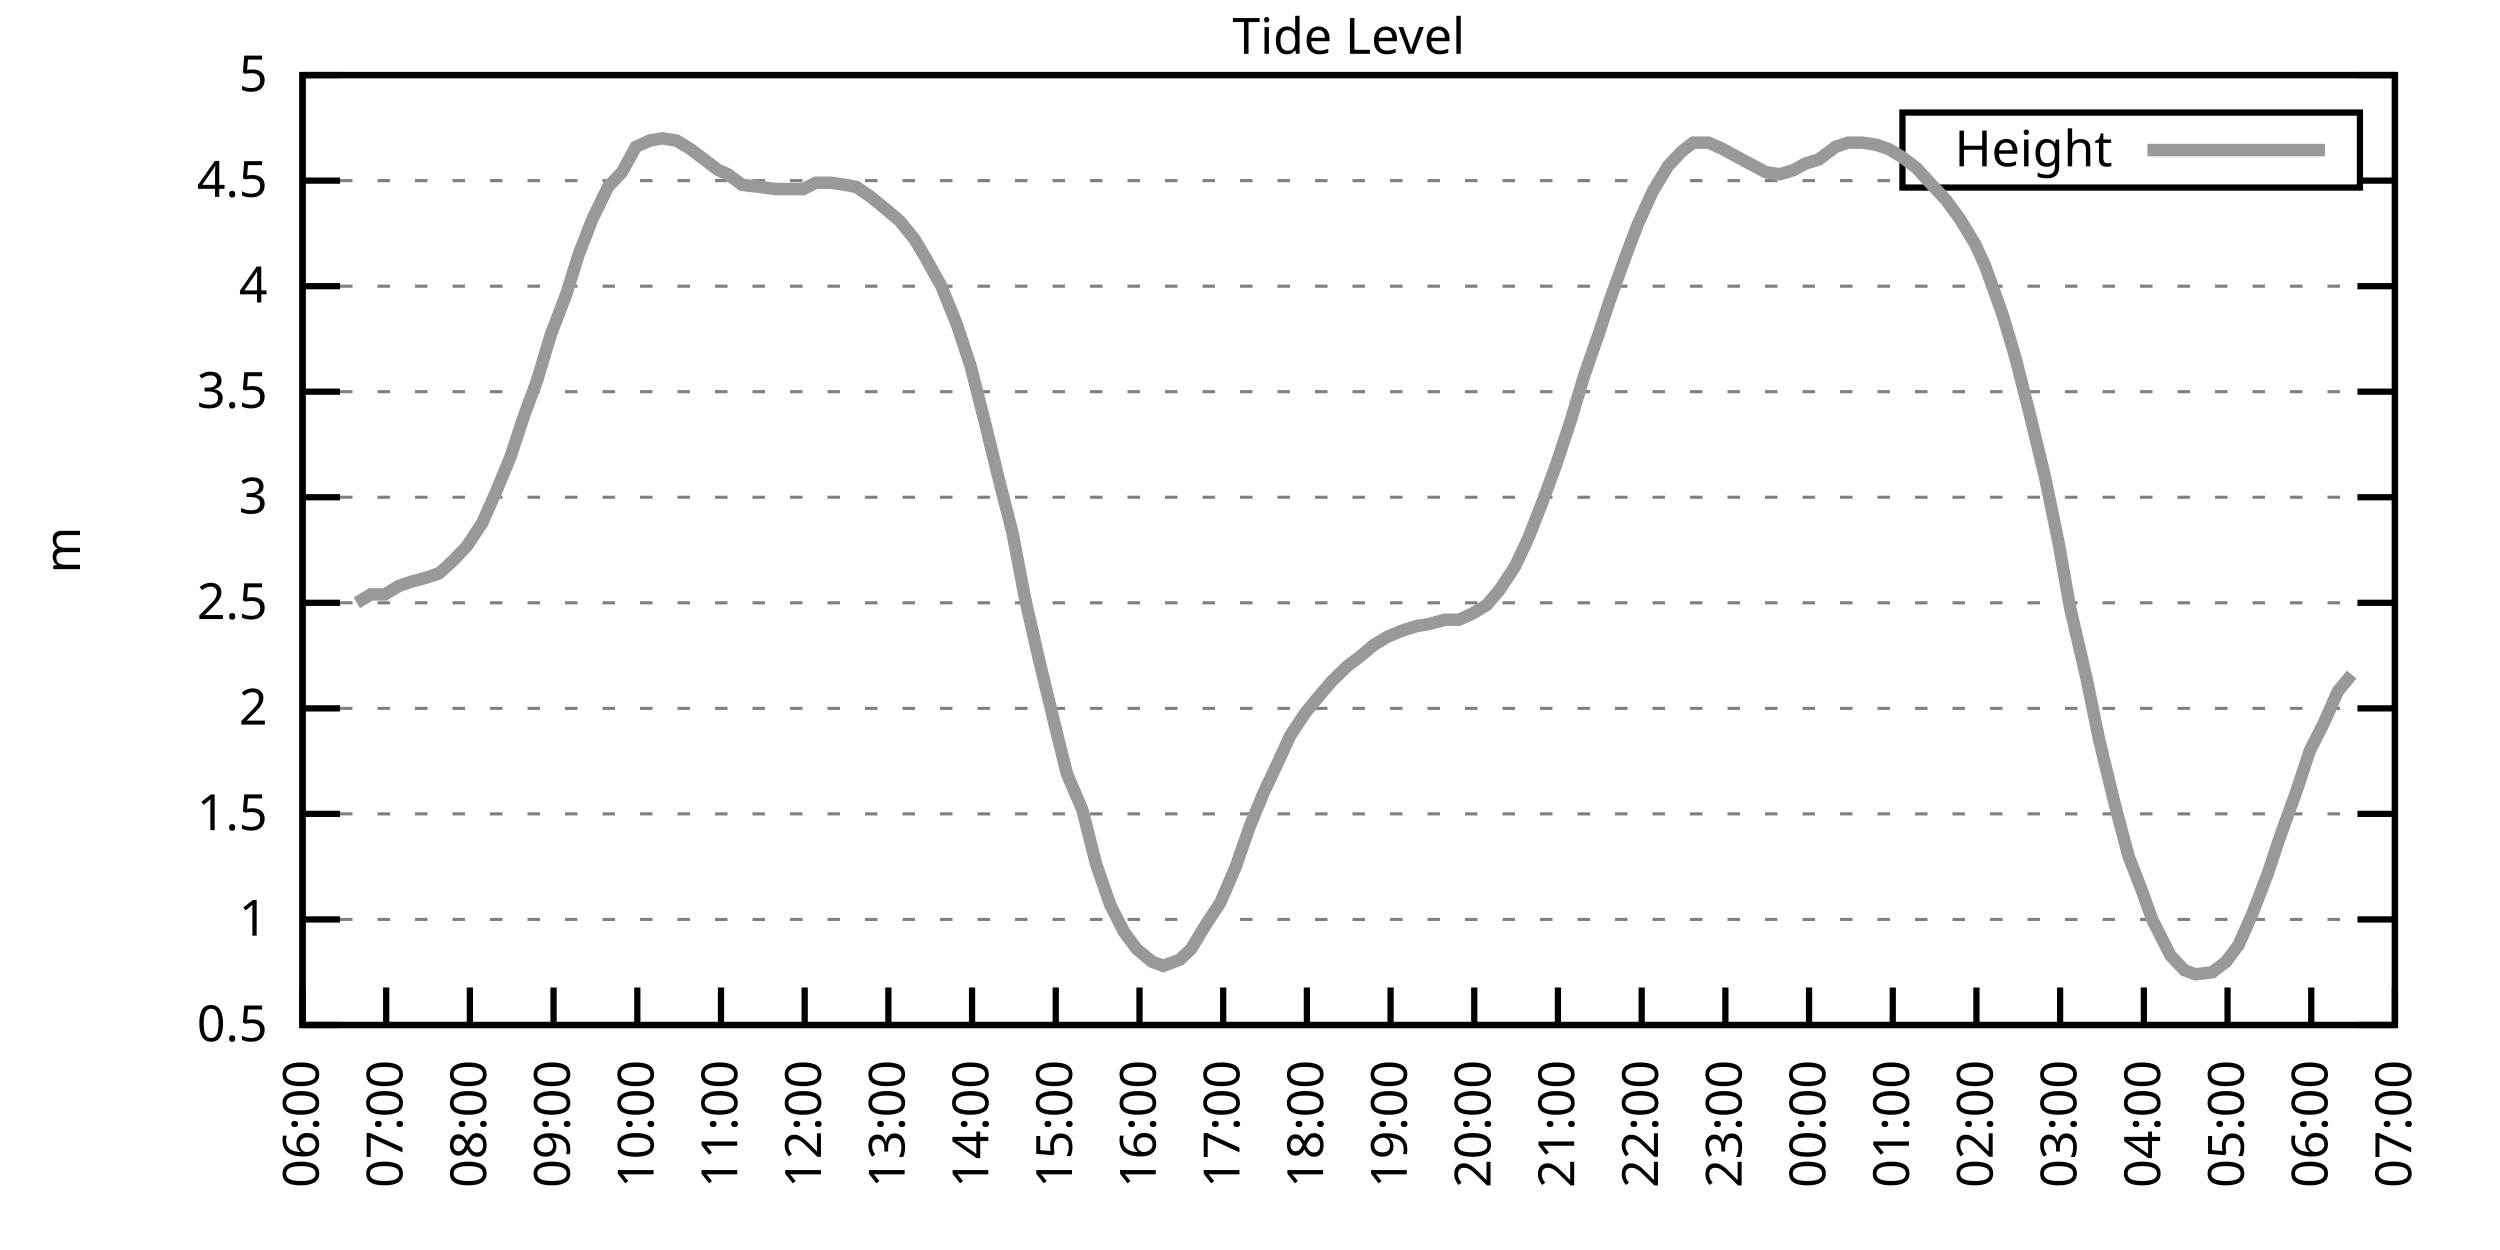
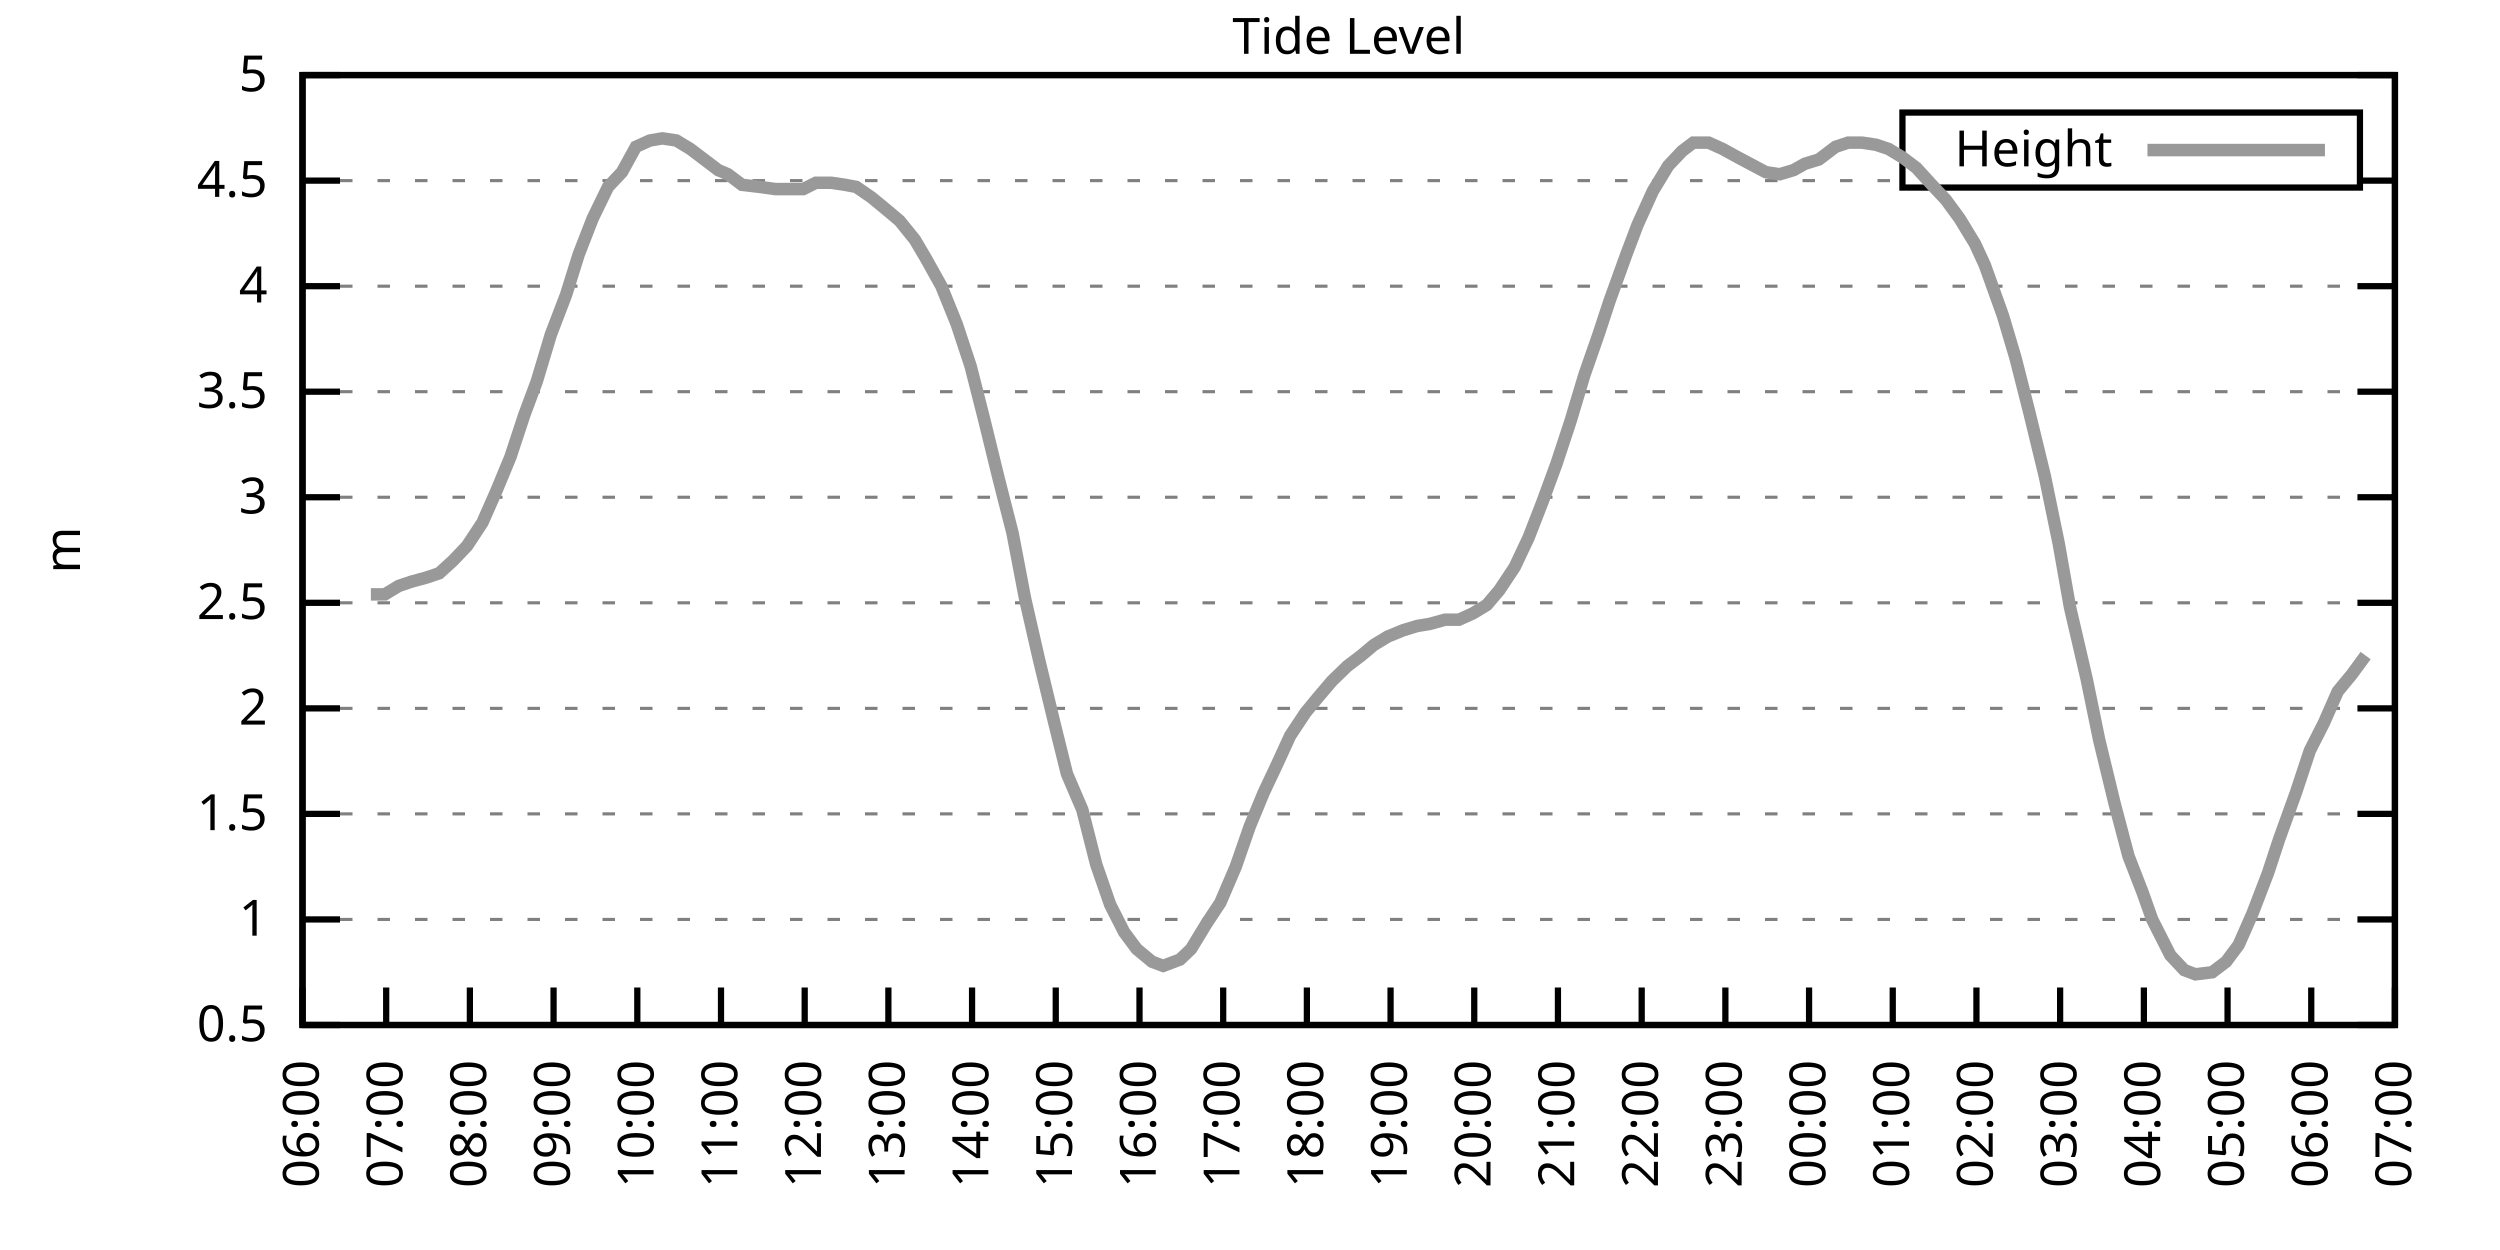
<svg xmlns="http://www.w3.org/2000/svg" xmlns:xlink="http://www.w3.org/1999/xlink" width="400" height="200" viewBox="0 0 400 200">
  <g id="gnuplot_canvas">
    <rect x="0" y="0" width="400" height="200" fill="none" />
    <defs>
      <circle id="gpDot" r="0.5" stroke-width="0.5" stroke="currentColor" />
      <path id="gpPt0" stroke-width="0.333" stroke="currentColor" d="M-1,0 h2 M0,-1 v2" />
      <path id="gpPt1" stroke-width="0.333" stroke="currentColor" d="M-1,-1 L1,1 M1,-1 L-1,1" />
      <path id="gpPt2" stroke-width="0.333" stroke="currentColor" d="M-1,0 L1,0 M0,-1 L0,1 M-1,-1 L1,1 M-1,1 L1,-1" />
      <rect id="gpPt3" stroke-width="0.333" stroke="currentColor" x="-1" y="-1" width="2" height="2" />
      <rect id="gpPt4" stroke-width="0.333" stroke="currentColor" fill="currentColor" x="-1" y="-1" width="2" height="2" />
      <circle id="gpPt5" stroke-width="0.333" stroke="currentColor" cx="0" cy="0" r="1" />
      <use xlink:href="#gpPt5" id="gpPt6" fill="currentColor" stroke="none" />
      <path id="gpPt7" stroke-width="0.333" stroke="currentColor" d="M0,-1.33 L-1.33,0.67 L1.33,0.67 z" />
      <use xlink:href="#gpPt7" id="gpPt8" fill="currentColor" stroke="none" />
      <use xlink:href="#gpPt7" id="gpPt9" stroke="currentColor" transform="rotate(180)" />
      <use xlink:href="#gpPt9" id="gpPt10" fill="currentColor" stroke="none" />
      <use xlink:href="#gpPt3" id="gpPt11" stroke="currentColor" transform="rotate(45)" />
      <use xlink:href="#gpPt11" id="gpPt12" fill="currentColor" stroke="none" />
      <path id="gpPt13" stroke-width="0.333" stroke="currentColor" d="M0,1.330 L1.265,0.411 L0.782,-1.067 L-0.782,-1.076 L-1.265,0.411 z" />
      <use xlink:href="#gpPt13" id="gpPt14" fill="currentColor" stroke="none" />
      <filter id="textbox" filterUnits="objectBoundingBox" x="0" y="0" height="1" width="1">
        <feFlood flood-color="white" flood-opacity="1" result="bgnd" />
        <feComposite in="SourceGraphic" in2="bgnd" operator="atop" />
      </filter>
      <filter id="greybox" filterUnits="objectBoundingBox" x="0" y="0" height="1" width="1">
        <feFlood flood-color="lightgrey" flood-opacity="1" result="grey" />
        <feComposite in="SourceGraphic" in2="grey" operator="atop" />
      </filter>
    </defs>
    <g fill="none" color="white" stroke="currentColor" stroke-width="1.00" stroke-linecap="butt" stroke-linejoin="miter">
</g>
    <g fill="none" color="black" stroke="currentColor" stroke-width="1.00" stroke-linecap="butt" stroke-linejoin="miter">
      <g stroke="none" shape-rendering="crispEdges">
        <polygon fill="rgb(255, 255, 255)" points="48.40,164.00 383.18,164.00 383.18,12.02 48.40,12.02 " />
      </g>
    </g>
    <g fill="none" color="black" stroke="currentColor" stroke-width="1.00" stroke-linecap="butt" stroke-linejoin="miter">
</g>
    <g fill="none" color="black" stroke="black" stroke-width="0.50" stroke-linecap="butt" stroke-linejoin="miter">
</g>
    <g fill="none" color="gray" stroke="currentColor" stroke-width="0.50" stroke-linecap="butt" stroke-linejoin="miter">
      <path stroke="gray" stroke-dasharray="2,4" class="gridline" d="M48.40,164.00 L383.19,164.00  " />
    </g>
    <g fill="none" color="gray" stroke="gray" stroke-width="1.00" stroke-linecap="butt" stroke-linejoin="miter">
</g>
    <g fill="none" color="black" stroke="currentColor" stroke-width="1.00" stroke-linecap="butt" stroke-linejoin="miter">
      <path stroke="black" d="M48.40,164.00 L54.40,164.00 M383.19,164.00 L377.19,164.00  " />
      <g transform="translate(42.80,166.60)" stroke="none" fill="black" font-family="Sans" font-size="8.00" text-anchor="end">
        <text>
          <tspan font-family="Sans"> 0.5</tspan>
        </text>
      </g>
    </g>
    <g fill="none" color="black" stroke="currentColor" stroke-width="1.00" stroke-linecap="butt" stroke-linejoin="miter">
</g>
    <g fill="none" color="black" stroke="black" stroke-width="0.50" stroke-linecap="butt" stroke-linejoin="miter">
</g>
    <g fill="none" color="gray" stroke="currentColor" stroke-width="0.50" stroke-linecap="butt" stroke-linejoin="miter">
      <path stroke="gray" stroke-dasharray="2,4" class="gridline" d="M48.40,147.11 L383.19,147.11  " />
    </g>
    <g fill="none" color="gray" stroke="gray" stroke-width="1.00" stroke-linecap="butt" stroke-linejoin="miter">
</g>
    <g fill="none" color="black" stroke="currentColor" stroke-width="1.00" stroke-linecap="butt" stroke-linejoin="miter">
      <path stroke="black" d="M48.40,147.11 L54.40,147.11 M383.19,147.11 L377.19,147.11  " />
      <g transform="translate(42.80,149.71)" stroke="none" fill="black" font-family="Sans" font-size="8.00" text-anchor="end">
        <text>
          <tspan font-family="Sans"> 1</tspan>
        </text>
      </g>
    </g>
    <g fill="none" color="black" stroke="currentColor" stroke-width="1.00" stroke-linecap="butt" stroke-linejoin="miter">
</g>
    <g fill="none" color="black" stroke="black" stroke-width="0.50" stroke-linecap="butt" stroke-linejoin="miter">
</g>
    <g fill="none" color="gray" stroke="currentColor" stroke-width="0.50" stroke-linecap="butt" stroke-linejoin="miter">
      <path stroke="gray" stroke-dasharray="2,4" class="gridline" d="M48.40,130.22 L383.19,130.22  " />
    </g>
    <g fill="none" color="gray" stroke="gray" stroke-width="1.00" stroke-linecap="butt" stroke-linejoin="miter">
</g>
    <g fill="none" color="black" stroke="currentColor" stroke-width="1.00" stroke-linecap="butt" stroke-linejoin="miter">
      <path stroke="black" d="M48.40,130.22 L54.40,130.22 M383.19,130.22 L377.19,130.22  " />
      <g transform="translate(42.80,132.82)" stroke="none" fill="black" font-family="Sans" font-size="8.00" text-anchor="end">
        <text>
          <tspan font-family="Sans"> 1.5</tspan>
        </text>
      </g>
    </g>
    <g fill="none" color="black" stroke="currentColor" stroke-width="1.00" stroke-linecap="butt" stroke-linejoin="miter">
</g>
    <g fill="none" color="black" stroke="black" stroke-width="0.50" stroke-linecap="butt" stroke-linejoin="miter">
</g>
    <g fill="none" color="gray" stroke="currentColor" stroke-width="0.50" stroke-linecap="butt" stroke-linejoin="miter">
      <path stroke="gray" stroke-dasharray="2,4" class="gridline" d="M48.40,113.34 L383.19,113.34  " />
    </g>
    <g fill="none" color="gray" stroke="gray" stroke-width="1.00" stroke-linecap="butt" stroke-linejoin="miter">
</g>
    <g fill="none" color="black" stroke="currentColor" stroke-width="1.00" stroke-linecap="butt" stroke-linejoin="miter">
      <path stroke="black" d="M48.40,113.34 L54.40,113.34 M383.19,113.34 L377.19,113.34  " />
      <g transform="translate(42.80,115.94)" stroke="none" fill="black" font-family="Sans" font-size="8.00" text-anchor="end">
        <text>
          <tspan font-family="Sans"> 2</tspan>
        </text>
      </g>
    </g>
    <g fill="none" color="black" stroke="currentColor" stroke-width="1.00" stroke-linecap="butt" stroke-linejoin="miter">
</g>
    <g fill="none" color="black" stroke="black" stroke-width="0.50" stroke-linecap="butt" stroke-linejoin="miter">
</g>
    <g fill="none" color="gray" stroke="currentColor" stroke-width="0.50" stroke-linecap="butt" stroke-linejoin="miter">
      <path stroke="gray" stroke-dasharray="2,4" class="gridline" d="M48.40,96.45 L383.19,96.45  " />
    </g>
    <g fill="none" color="gray" stroke="gray" stroke-width="1.00" stroke-linecap="butt" stroke-linejoin="miter">
</g>
    <g fill="none" color="black" stroke="currentColor" stroke-width="1.00" stroke-linecap="butt" stroke-linejoin="miter">
      <path stroke="black" d="M48.40,96.45 L54.40,96.45 M383.19,96.45 L377.19,96.45  " />
      <g transform="translate(42.80,99.05)" stroke="none" fill="black" font-family="Sans" font-size="8.00" text-anchor="end">
        <text>
          <tspan font-family="Sans"> 2.5</tspan>
        </text>
      </g>
    </g>
    <g fill="none" color="black" stroke="currentColor" stroke-width="1.00" stroke-linecap="butt" stroke-linejoin="miter">
</g>
    <g fill="none" color="black" stroke="black" stroke-width="0.50" stroke-linecap="butt" stroke-linejoin="miter">
</g>
    <g fill="none" color="gray" stroke="currentColor" stroke-width="0.50" stroke-linecap="butt" stroke-linejoin="miter">
      <path stroke="gray" stroke-dasharray="2,4" class="gridline" d="M48.40,79.56 L383.19,79.56  " />
    </g>
    <g fill="none" color="gray" stroke="gray" stroke-width="1.00" stroke-linecap="butt" stroke-linejoin="miter">
</g>
    <g fill="none" color="black" stroke="currentColor" stroke-width="1.00" stroke-linecap="butt" stroke-linejoin="miter">
      <path stroke="black" d="M48.40,79.56 L54.40,79.56 M383.19,79.56 L377.19,79.56  " />
      <g transform="translate(42.80,82.16)" stroke="none" fill="black" font-family="Sans" font-size="8.00" text-anchor="end">
        <text>
          <tspan font-family="Sans"> 3</tspan>
        </text>
      </g>
    </g>
    <g fill="none" color="black" stroke="currentColor" stroke-width="1.00" stroke-linecap="butt" stroke-linejoin="miter">
</g>
    <g fill="none" color="black" stroke="black" stroke-width="0.50" stroke-linecap="butt" stroke-linejoin="miter">
</g>
    <g fill="none" color="gray" stroke="currentColor" stroke-width="0.50" stroke-linecap="butt" stroke-linejoin="miter">
      <path stroke="gray" stroke-dasharray="2,4" class="gridline" d="M48.40,62.67 L383.19,62.67  " />
    </g>
    <g fill="none" color="gray" stroke="gray" stroke-width="1.00" stroke-linecap="butt" stroke-linejoin="miter">
</g>
    <g fill="none" color="black" stroke="currentColor" stroke-width="1.00" stroke-linecap="butt" stroke-linejoin="miter">
      <path stroke="black" d="M48.40,62.67 L54.40,62.67 M383.19,62.67 L377.19,62.67  " />
      <g transform="translate(42.80,65.27)" stroke="none" fill="black" font-family="Sans" font-size="8.00" text-anchor="end">
        <text>
          <tspan font-family="Sans"> 3.5</tspan>
        </text>
      </g>
    </g>
    <g fill="none" color="black" stroke="currentColor" stroke-width="1.00" stroke-linecap="butt" stroke-linejoin="miter">
</g>
    <g fill="none" color="black" stroke="black" stroke-width="0.50" stroke-linecap="butt" stroke-linejoin="miter">
</g>
    <g fill="none" color="gray" stroke="currentColor" stroke-width="0.50" stroke-linecap="butt" stroke-linejoin="miter">
      <path stroke="gray" stroke-dasharray="2,4" class="gridline" d="M48.40,45.79 L383.19,45.79  " />
    </g>
    <g fill="none" color="gray" stroke="gray" stroke-width="1.00" stroke-linecap="butt" stroke-linejoin="miter">
</g>
    <g fill="none" color="black" stroke="currentColor" stroke-width="1.00" stroke-linecap="butt" stroke-linejoin="miter">
      <path stroke="black" d="M48.40,45.79 L54.40,45.79 M383.19,45.79 L377.19,45.79  " />
      <g transform="translate(42.80,48.39)" stroke="none" fill="black" font-family="Sans" font-size="8.00" text-anchor="end">
        <text>
          <tspan font-family="Sans"> 4</tspan>
        </text>
      </g>
    </g>
    <g fill="none" color="black" stroke="currentColor" stroke-width="1.00" stroke-linecap="butt" stroke-linejoin="miter">
</g>
    <g fill="none" color="black" stroke="black" stroke-width="0.50" stroke-linecap="butt" stroke-linejoin="miter">
</g>
    <g fill="none" color="gray" stroke="currentColor" stroke-width="0.50" stroke-linecap="butt" stroke-linejoin="miter">
      <path stroke="gray" stroke-dasharray="2,4" class="gridline" d="M48.40,28.90 L304.39,28.90 M377.59,28.90 L383.19,28.90  " />
    </g>
    <g fill="none" color="gray" stroke="gray" stroke-width="1.00" stroke-linecap="butt" stroke-linejoin="miter">
</g>
    <g fill="none" color="black" stroke="currentColor" stroke-width="1.00" stroke-linecap="butt" stroke-linejoin="miter">
      <path stroke="black" d="M48.40,28.90 L54.40,28.90 M383.19,28.90 L377.19,28.90  " />
      <g transform="translate(42.80,31.50)" stroke="none" fill="black" font-family="Sans" font-size="8.00" text-anchor="end">
        <text>
          <tspan font-family="Sans"> 4.5</tspan>
        </text>
      </g>
    </g>
    <g fill="none" color="black" stroke="currentColor" stroke-width="1.00" stroke-linecap="butt" stroke-linejoin="miter">
</g>
    <g fill="none" color="black" stroke="black" stroke-width="0.50" stroke-linecap="butt" stroke-linejoin="miter">
</g>
    <g fill="none" color="gray" stroke="currentColor" stroke-width="0.50" stroke-linecap="butt" stroke-linejoin="miter">
      <path stroke="gray" stroke-dasharray="2,4" class="gridline" d="M48.40,12.01 L383.19,12.01  " />
    </g>
    <g fill="none" color="gray" stroke="gray" stroke-width="1.00" stroke-linecap="butt" stroke-linejoin="miter">
</g>
    <g fill="none" color="black" stroke="currentColor" stroke-width="1.00" stroke-linecap="butt" stroke-linejoin="miter">
      <path stroke="black" d="M48.40,12.01 L54.40,12.01 M383.19,12.01 L377.19,12.01  " />
      <g transform="translate(42.80,14.61)" stroke="none" fill="black" font-family="Sans" font-size="8.00" text-anchor="end">
        <text>
          <tspan font-family="Sans"> 5</tspan>
        </text>
      </g>
    </g>
    <g fill="none" color="black" stroke="currentColor" stroke-width="1.00" stroke-linecap="butt" stroke-linejoin="miter">
      <path stroke="black" d="M48.40,164.00 L48.40,158.00  " />
      <g transform="translate(51.00,169.60) rotate(270.00)" stroke="none" fill="black" font-family="Sans" font-size="8.00" text-anchor="end">
        <text>
          <tspan font-family="Sans">06:00</tspan>
        </text>
      </g>
    </g>
    <g fill="none" color="black" stroke="currentColor" stroke-width="1.00" stroke-linecap="butt" stroke-linejoin="miter">
      <path stroke="black" d="M61.79,164.00 L61.79,158.00  " />
      <g transform="translate(64.39,169.60) rotate(270.00)" stroke="none" fill="black" font-family="Sans" font-size="8.00" text-anchor="end">
        <text>
          <tspan font-family="Sans">07:00</tspan>
        </text>
      </g>
    </g>
    <g fill="none" color="black" stroke="currentColor" stroke-width="1.00" stroke-linecap="butt" stroke-linejoin="miter">
      <path stroke="black" d="M75.18,164.00 L75.18,158.00  " />
      <g transform="translate(77.78,169.60) rotate(270.00)" stroke="none" fill="black" font-family="Sans" font-size="8.00" text-anchor="end">
        <text>
          <tspan font-family="Sans">08:00</tspan>
        </text>
      </g>
    </g>
    <g fill="none" color="black" stroke="currentColor" stroke-width="1.00" stroke-linecap="butt" stroke-linejoin="miter">
      <path stroke="black" d="M88.57,164.00 L88.57,158.00  " />
      <g transform="translate(91.17,169.60) rotate(270.00)" stroke="none" fill="black" font-family="Sans" font-size="8.00" text-anchor="end">
        <text>
          <tspan font-family="Sans">09:00</tspan>
        </text>
      </g>
    </g>
    <g fill="none" color="black" stroke="currentColor" stroke-width="1.00" stroke-linecap="butt" stroke-linejoin="miter">
      <path stroke="black" d="M101.97,164.00 L101.97,158.00  " />
      <g transform="translate(104.57,169.60) rotate(270.00)" stroke="none" fill="black" font-family="Sans" font-size="8.00" text-anchor="end">
        <text>
          <tspan font-family="Sans">10:00</tspan>
        </text>
      </g>
    </g>
    <g fill="none" color="black" stroke="currentColor" stroke-width="1.00" stroke-linecap="butt" stroke-linejoin="miter">
      <path stroke="black" d="M115.36,164.00 L115.36,158.00  " />
      <g transform="translate(117.96,169.60) rotate(270.00)" stroke="none" fill="black" font-family="Sans" font-size="8.00" text-anchor="end">
        <text>
          <tspan font-family="Sans">11:00</tspan>
        </text>
      </g>
    </g>
    <g fill="none" color="black" stroke="currentColor" stroke-width="1.00" stroke-linecap="butt" stroke-linejoin="miter">
      <path stroke="black" d="M128.75,164.00 L128.75,158.00  " />
      <g transform="translate(131.35,169.60) rotate(270.00)" stroke="none" fill="black" font-family="Sans" font-size="8.00" text-anchor="end">
        <text>
          <tspan font-family="Sans">12:00</tspan>
        </text>
      </g>
    </g>
    <g fill="none" color="black" stroke="currentColor" stroke-width="1.00" stroke-linecap="butt" stroke-linejoin="miter">
      <path stroke="black" d="M142.14,164.00 L142.14,158.00  " />
      <g transform="translate(144.74,169.60) rotate(270.00)" stroke="none" fill="black" font-family="Sans" font-size="8.00" text-anchor="end">
        <text>
          <tspan font-family="Sans">13:00</tspan>
        </text>
      </g>
    </g>
    <g fill="none" color="black" stroke="currentColor" stroke-width="1.00" stroke-linecap="butt" stroke-linejoin="miter">
      <path stroke="black" d="M155.53,164.00 L155.53,158.00  " />
      <g transform="translate(158.13,169.60) rotate(270.00)" stroke="none" fill="black" font-family="Sans" font-size="8.00" text-anchor="end">
        <text>
          <tspan font-family="Sans">14:00</tspan>
        </text>
      </g>
    </g>
    <g fill="none" color="black" stroke="currentColor" stroke-width="1.00" stroke-linecap="butt" stroke-linejoin="miter">
      <path stroke="black" d="M168.92,164.00 L168.92,158.00  " />
      <g transform="translate(171.52,169.60) rotate(270.00)" stroke="none" fill="black" font-family="Sans" font-size="8.00" text-anchor="end">
        <text>
          <tspan font-family="Sans">15:00</tspan>
        </text>
      </g>
    </g>
    <g fill="none" color="black" stroke="currentColor" stroke-width="1.00" stroke-linecap="butt" stroke-linejoin="miter">
      <path stroke="black" d="M182.32,164.00 L182.32,158.00  " />
      <g transform="translate(184.92,169.60) rotate(270.00)" stroke="none" fill="black" font-family="Sans" font-size="8.00" text-anchor="end">
        <text>
          <tspan font-family="Sans">16:00</tspan>
        </text>
      </g>
    </g>
    <g fill="none" color="black" stroke="currentColor" stroke-width="1.00" stroke-linecap="butt" stroke-linejoin="miter">
      <path stroke="black" d="M195.71,164.00 L195.71,158.00  " />
      <g transform="translate(198.31,169.60) rotate(270.00)" stroke="none" fill="black" font-family="Sans" font-size="8.00" text-anchor="end">
        <text>
          <tspan font-family="Sans">17:00</tspan>
        </text>
      </g>
    </g>
    <g fill="none" color="black" stroke="currentColor" stroke-width="1.00" stroke-linecap="butt" stroke-linejoin="miter">
      <path stroke="black" d="M209.10,164.00 L209.10,158.00  " />
      <g transform="translate(211.70,169.60) rotate(270.00)" stroke="none" fill="black" font-family="Sans" font-size="8.00" text-anchor="end">
        <text>
          <tspan font-family="Sans">18:00</tspan>
        </text>
      </g>
    </g>
    <g fill="none" color="black" stroke="currentColor" stroke-width="1.00" stroke-linecap="butt" stroke-linejoin="miter">
      <path stroke="black" d="M222.49,164.00 L222.49,158.00  " />
      <g transform="translate(225.09,169.60) rotate(270.00)" stroke="none" fill="black" font-family="Sans" font-size="8.00" text-anchor="end">
        <text>
          <tspan font-family="Sans">19:00</tspan>
        </text>
      </g>
    </g>
    <g fill="none" color="black" stroke="currentColor" stroke-width="1.00" stroke-linecap="butt" stroke-linejoin="miter">
      <path stroke="black" d="M235.88,164.00 L235.88,158.00  " />
      <g transform="translate(238.48,169.60) rotate(270.00)" stroke="none" fill="black" font-family="Sans" font-size="8.00" text-anchor="end">
        <text>
          <tspan font-family="Sans">20:00</tspan>
        </text>
      </g>
    </g>
    <g fill="none" color="black" stroke="currentColor" stroke-width="1.00" stroke-linecap="butt" stroke-linejoin="miter">
      <path stroke="black" d="M249.27,164.00 L249.27,158.00  " />
      <g transform="translate(251.87,169.60) rotate(270.00)" stroke="none" fill="black" font-family="Sans" font-size="8.00" text-anchor="end">
        <text>
          <tspan font-family="Sans">21:00</tspan>
        </text>
      </g>
    </g>
    <g fill="none" color="black" stroke="currentColor" stroke-width="1.00" stroke-linecap="butt" stroke-linejoin="miter">
      <path stroke="black" d="M262.67,164.00 L262.67,158.00  " />
      <g transform="translate(265.27,169.60) rotate(270.00)" stroke="none" fill="black" font-family="Sans" font-size="8.00" text-anchor="end">
        <text>
          <tspan font-family="Sans">22:00</tspan>
        </text>
      </g>
    </g>
    <g fill="none" color="black" stroke="currentColor" stroke-width="1.00" stroke-linecap="butt" stroke-linejoin="miter">
      <path stroke="black" d="M276.06,164.00 L276.06,158.00  " />
      <g transform="translate(278.66,169.60) rotate(270.00)" stroke="none" fill="black" font-family="Sans" font-size="8.00" text-anchor="end">
        <text>
          <tspan font-family="Sans">23:00</tspan>
        </text>
      </g>
    </g>
    <g fill="none" color="black" stroke="currentColor" stroke-width="1.00" stroke-linecap="butt" stroke-linejoin="miter">
      <path stroke="black" d="M289.45,164.00 L289.45,158.00  " />
      <g transform="translate(292.05,169.60) rotate(270.00)" stroke="none" fill="black" font-family="Sans" font-size="8.00" text-anchor="end">
        <text>
          <tspan font-family="Sans">00:00</tspan>
        </text>
      </g>
    </g>
    <g fill="none" color="black" stroke="currentColor" stroke-width="1.00" stroke-linecap="butt" stroke-linejoin="miter">
      <path stroke="black" d="M302.84,164.00 L302.84,158.00  " />
      <g transform="translate(305.44,169.60) rotate(270.00)" stroke="none" fill="black" font-family="Sans" font-size="8.00" text-anchor="end">
        <text>
          <tspan font-family="Sans">01:00</tspan>
        </text>
      </g>
    </g>
    <g fill="none" color="black" stroke="currentColor" stroke-width="1.00" stroke-linecap="butt" stroke-linejoin="miter">
      <path stroke="black" d="M316.23,164.00 L316.23,158.00  " />
      <g transform="translate(318.83,169.60) rotate(270.00)" stroke="none" fill="black" font-family="Sans" font-size="8.00" text-anchor="end">
        <text>
          <tspan font-family="Sans">02:00</tspan>
        </text>
      </g>
    </g>
    <g fill="none" color="black" stroke="currentColor" stroke-width="1.00" stroke-linecap="butt" stroke-linejoin="miter">
      <path stroke="black" d="M329.62,164.00 L329.62,158.00  " />
      <g transform="translate(332.22,169.60) rotate(270.00)" stroke="none" fill="black" font-family="Sans" font-size="8.00" text-anchor="end">
        <text>
          <tspan font-family="Sans">03:00</tspan>
        </text>
      </g>
    </g>
    <g fill="none" color="black" stroke="currentColor" stroke-width="1.00" stroke-linecap="butt" stroke-linejoin="miter">
      <path stroke="black" d="M343.02,164.00 L343.02,158.00  " />
      <g transform="translate(345.62,169.60) rotate(270.00)" stroke="none" fill="black" font-family="Sans" font-size="8.00" text-anchor="end">
        <text>
          <tspan font-family="Sans">04:00</tspan>
        </text>
      </g>
    </g>
    <g fill="none" color="black" stroke="currentColor" stroke-width="1.00" stroke-linecap="butt" stroke-linejoin="miter">
      <path stroke="black" d="M356.41,164.00 L356.41,158.00  " />
      <g transform="translate(359.01,169.60) rotate(270.00)" stroke="none" fill="black" font-family="Sans" font-size="8.00" text-anchor="end">
        <text>
          <tspan font-family="Sans">05:00</tspan>
        </text>
      </g>
    </g>
    <g fill="none" color="black" stroke="currentColor" stroke-width="1.00" stroke-linecap="butt" stroke-linejoin="miter">
      <path stroke="black" d="M369.80,164.00 L369.80,158.00  " />
      <g transform="translate(372.40,169.60) rotate(270.00)" stroke="none" fill="black" font-family="Sans" font-size="8.00" text-anchor="end">
        <text>
          <tspan font-family="Sans">06:00</tspan>
        </text>
      </g>
    </g>
    <g fill="none" color="black" stroke="currentColor" stroke-width="1.00" stroke-linecap="butt" stroke-linejoin="miter">
      <path stroke="black" d="M383.19,164.00 L383.19,158.00  " />
      <g transform="translate(385.79,169.60) rotate(270.00)" stroke="none" fill="black" font-family="Sans" font-size="8.00" text-anchor="end">
        <text>
          <tspan font-family="Sans">07:00</tspan>
        </text>
      </g>
    </g>
    <g fill="none" color="black" stroke="currentColor" stroke-width="1.00" stroke-linecap="butt" stroke-linejoin="miter">
</g>
    <g fill="none" color="black" stroke="currentColor" stroke-width="1.00" stroke-linecap="butt" stroke-linejoin="miter">
      <path stroke="black" d="M48.40,12.01 L48.40,164.00 L383.19,164.00 L383.19,12.01 L48.40,12.01 Z  " />
    </g>
    <g fill="none" color="black" stroke="currentColor" stroke-width="1.00" stroke-linecap="butt" stroke-linejoin="miter">
</g>
    <g fill="none" color="black" stroke="currentColor" stroke-width="1.00" stroke-linecap="butt" stroke-linejoin="miter">
      <path stroke="black" d="M304.39,30.01 L304.39,18.01 L377.59,18.01 L377.59,30.01 L304.39,30.01 Z  " />
    </g>
    <g id="Tide_level_plot_1">
      <g fill="none" color="white" stroke="black" stroke-width="2.00" stroke-linecap="butt" stroke-linejoin="miter">
</g>
      <g fill="none" color="black" stroke="currentColor" stroke-width="2.00" stroke-linecap="butt" stroke-linejoin="miter">
        <g transform="translate(337.99,26.61)" stroke="none" fill="black" font-family="Sans" font-size="8.00" text-anchor="end">
          <text>
            <tspan font-family="Sans">Height</tspan>
          </text>
        </g>
      </g>
      <g fill="none" color="black" stroke="currentColor" stroke-width="2.00" stroke-linecap="butt" stroke-linejoin="miter">
-         <path stroke="rgb(153, 153, 153)" d="M343.59,24.01 L371.99,24.01 M57.10,96.45 L59.34,95.10 L61.57,95.10 L63.80,93.75 L65.81,93.07 L68.26,92.40   L70.27,91.72 L72.50,89.69 L74.74,87.33 L77.19,83.61 L79.42,78.55 L81.66,73.14 L83.89,66.39 L85.90,60.98   L88.13,53.55 L90.58,47.14 L92.59,40.72 L94.82,34.98 L97.28,29.91 L99.51,27.55 L101.74,23.49 L103.98,22.48   L105.98,22.14 L108.22,22.48 L110.45,23.83 L112.68,25.52 L114.91,27.21 L116.47,27.88 L118.71,29.57 L121.61,29.91   L124.06,30.25 L125.62,30.25 L128.53,30.25 L130.54,29.24 L132.99,29.24 L135.22,29.57 L137.01,29.91 L139.46,31.60   L141.92,33.63 L143.93,35.32 L146.38,38.35 L148.17,41.39 L150.62,45.79 L153.08,51.87 L155.31,58.62 L157.54,67.40   L159.77,76.52 L162.01,85.30 L164.01,95.77 L166.25,105.57 L168.70,115.70 L170.71,123.81 L173.17,129.55 L175.40,138.33   L177.63,144.75 L179.86,149.14 L181.87,151.84 L184.32,153.87 L186.11,154.54 L188.79,153.53 L190.57,151.84 L193.03,147.79   L195.26,144.41 L197.72,138.67 L199.95,132.25 L202.18,126.85 L204.41,122.12 L206.42,117.73 L208.88,114.01 L211.11,111.31   L213.12,108.95 L215.57,106.58 L217.80,104.89 L219.81,103.20 L222.04,101.85 L224.50,100.84 L226.73,100.16 L228.74,99.83   L231.20,99.15 L233.43,99.15 L235.66,98.14 L237.89,96.79 L239.90,94.42 L242.36,90.71 L244.59,85.98 L246.82,80.24   L249.05,74.16 L251.28,67.40 L253.51,59.97 L255.75,53.55 L257.53,48.15 L260.21,40.72 L262.00,35.99 L264.45,30.59   L266.91,26.53 L269.14,24.17 L270.92,22.82 L273.38,22.82 L275.61,23.83 L278.07,25.18 L282.53,27.55 L284.76,27.88   L286.99,27.21 L288.78,26.20 L291.01,25.52 L293.69,23.49 L295.70,22.82 L297.93,22.82 L300.16,23.16 L302.17,23.83   L304.40,25.18 L306.63,26.87 L309.09,29.57 L311.32,31.94 L313.55,34.98 L316.01,39.03 L317.57,42.41 L320.47,50.51   L322.48,57.27 L324.71,66.05 L327.17,76.18 L329.40,86.99 L331.19,97.12 L333.86,108.61 L335.87,118.40 L338.33,128.54   L340.56,136.98 L342.79,142.72 L344.35,147.11 L347.26,152.85 L349.49,155.22 L351.27,155.89 L353.95,155.56 L356.18,153.87   L358.19,151.17 L360.42,146.10 L362.88,139.68 L364.66,134.28 L367.34,126.85 L369.58,120.09 L371.81,115.70 L374.04,110.63   L376.27,107.93  " />
+         <path stroke="rgb(153, 153, 153)" d="M343.59,24.01 L371.99,24.01 M59.34,95.10 L61.57,95.10 L63.80,93.75 L65.81,93.07 L68.26,92.40 L70.27,91.72   L72.50,89.69 L74.74,87.33 L77.19,83.61 L79.42,78.55 L81.66,73.14 L83.89,66.39 L85.90,60.98 L88.13,53.55   L90.58,47.14 L92.59,40.72 L94.82,34.98 L97.28,29.91 L99.51,27.55 L101.74,23.49 L103.98,22.48 L105.98,22.14   L108.22,22.48 L110.45,23.83 L112.68,25.52 L114.91,27.21 L116.47,27.88 L118.71,29.57 L121.61,29.91 L124.06,30.25   L125.62,30.25 L128.53,30.25 L130.54,29.24 L132.99,29.24 L135.22,29.57 L137.01,29.91 L139.46,31.60 L141.92,33.63   L143.93,35.32 L146.38,38.35 L148.17,41.39 L150.62,45.79 L153.08,51.87 L155.31,58.62 L157.54,67.40 L159.77,76.52   L162.01,85.30 L164.01,95.77 L166.25,105.57 L168.70,115.70 L170.71,123.81 L173.17,129.55 L175.40,138.33 L177.63,144.75   L179.86,149.14 L181.87,151.84 L184.32,153.87 L186.11,154.54 L188.79,153.53 L190.57,151.84 L193.03,147.79 L195.26,144.41   L197.72,138.67 L199.95,132.25 L202.18,126.85 L204.41,122.12 L206.42,117.73 L208.88,114.01 L211.11,111.31 L213.12,108.95   L215.57,106.58 L217.80,104.89 L219.81,103.20 L222.04,101.85 L224.50,100.84 L226.73,100.16 L228.74,99.83 L231.20,99.15   L233.43,99.15 L235.66,98.14 L237.89,96.79 L239.90,94.42 L242.36,90.71 L244.59,85.98 L246.82,80.24 L249.05,74.16   L251.28,67.40 L253.51,59.97 L255.75,53.55 L257.53,48.15 L260.21,40.72 L262.00,35.99 L264.45,30.59 L266.91,26.53   L269.14,24.17 L270.92,22.82 L273.38,22.82 L275.61,23.83 L278.07,25.18 L282.53,27.55 L284.76,27.88 L286.99,27.21   L288.78,26.20 L291.01,25.52 L293.69,23.49 L295.70,22.82 L297.93,22.82 L300.16,23.16 L302.17,23.83 L304.40,25.18   L306.63,26.87 L309.09,29.57 L311.32,31.94 L313.55,34.98 L316.01,39.03 L317.57,42.41 L320.47,50.51 L322.48,57.27   L324.71,66.05 L327.17,76.18 L329.40,86.99 L331.19,97.12 L333.86,108.61 L335.87,118.40 L338.33,128.54 L340.56,136.98   L342.79,142.72 L344.35,147.11 L347.26,152.85 L349.49,155.22 L351.27,155.89 L353.95,155.56 L356.18,153.87 L358.19,151.17   L360.42,146.10 L362.88,139.68 L364.66,134.28 L367.34,126.85 L369.58,120.09 L371.81,115.70 L374.04,110.63 L376.27,107.93   L378.50,104.89  " />
      </g>
    </g>
    <g fill="none" color="black" stroke="currentColor" stroke-width="2.00" stroke-linecap="butt" stroke-linejoin="miter">
</g>
    <g fill="none" color="black" stroke="black" stroke-width="1.00" stroke-linecap="butt" stroke-linejoin="miter">
</g>
    <g fill="none" color="black" stroke="currentColor" stroke-width="1.00" stroke-linecap="butt" stroke-linejoin="miter">
      <path stroke="black" d="M48.40,12.01 L48.40,164.00 L383.19,164.00 L383.19,12.01 L48.40,12.01 Z  " />
      <g transform="translate(12.80,88.01) rotate(270.00)" stroke="none" fill="black" font-family="Sans" font-size="8.00" text-anchor="middle">
        <text>
          <tspan font-family="Sans">m</tspan>
        </text>
      </g>
    </g>
    <g fill="none" color="black" stroke="currentColor" stroke-width="1.00" stroke-linecap="butt" stroke-linejoin="miter">
</g>
    <g fill="none" color="black" stroke="currentColor" stroke-width="1.00" stroke-linecap="butt" stroke-linejoin="miter">
      <g transform="translate(215.79,8.61)" stroke="none" fill="black" font-family="Sans" font-size="8.00" text-anchor="middle">
        <text>
          <tspan font-family="Sans">Tide Level</tspan>
        </text>
      </g>
    </g>
    <g fill="none" color="black" stroke="currentColor" stroke-width="1.00" stroke-linecap="butt" stroke-linejoin="miter">
</g>
  </g>
</svg>
